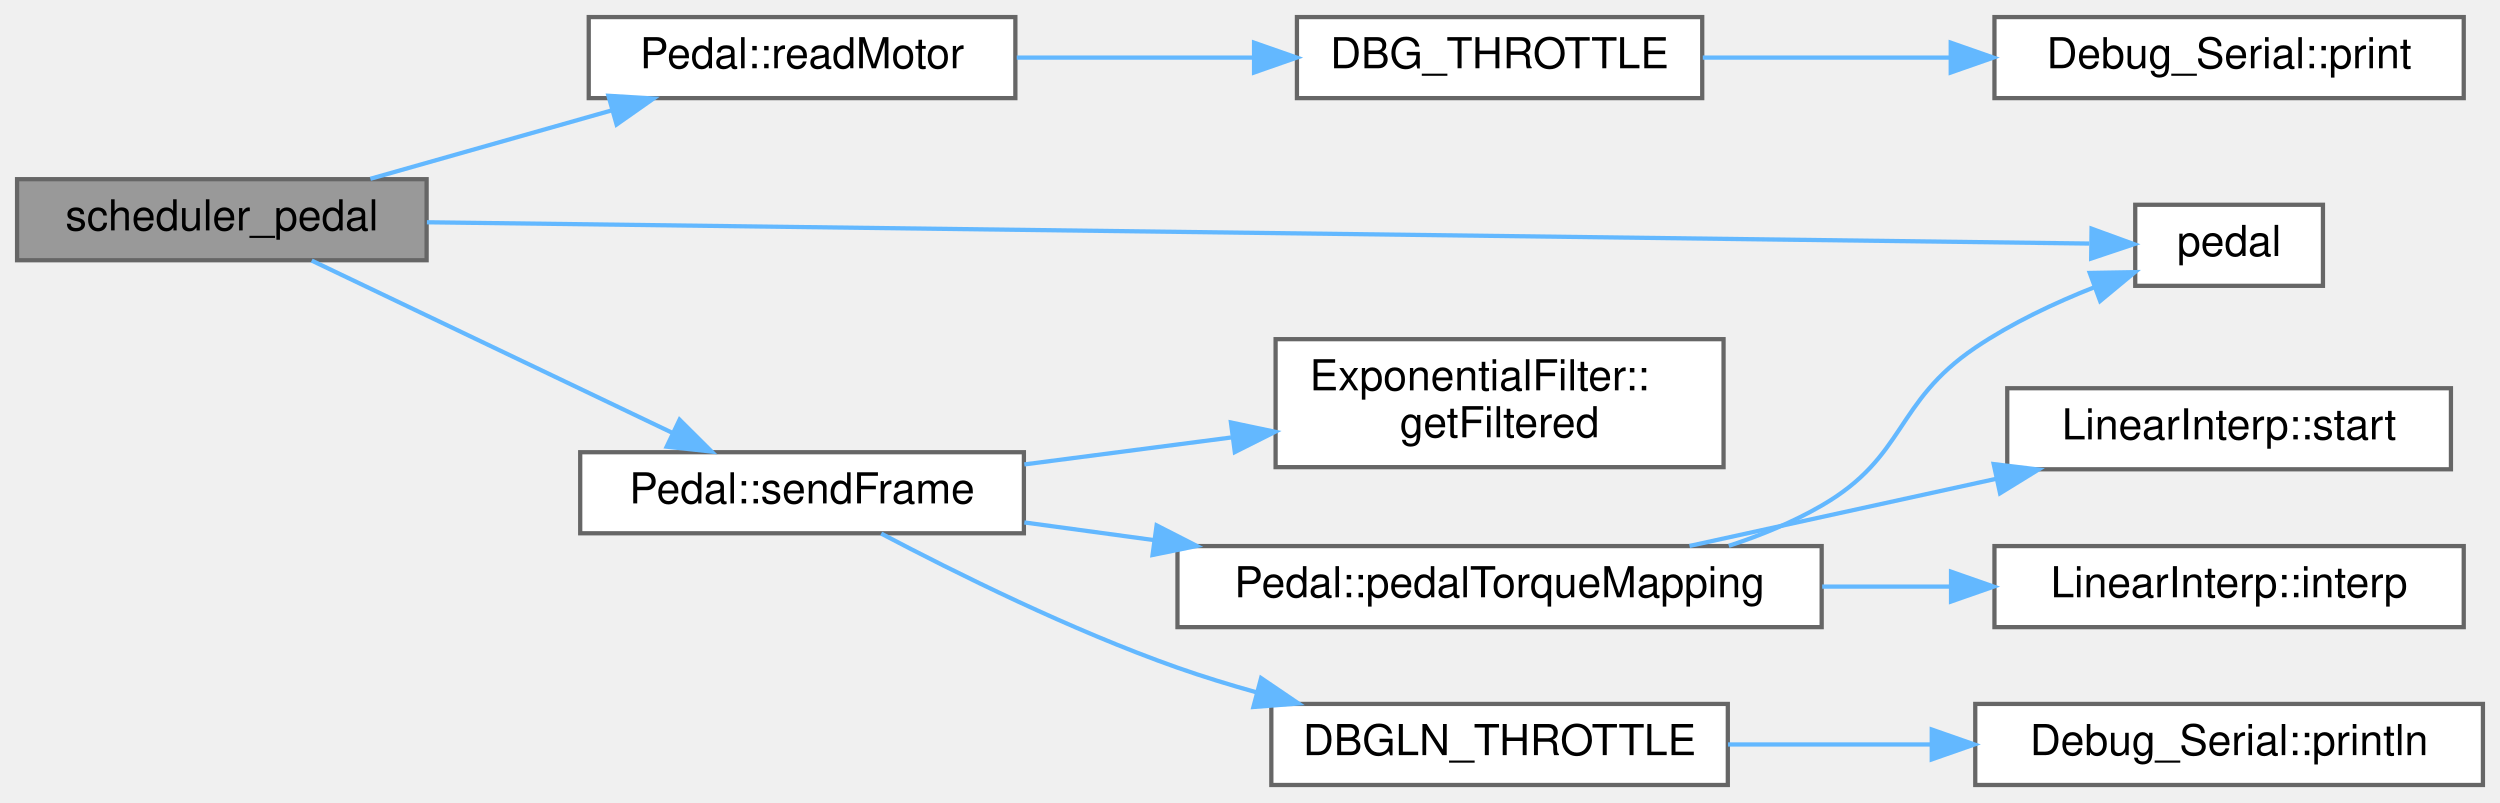
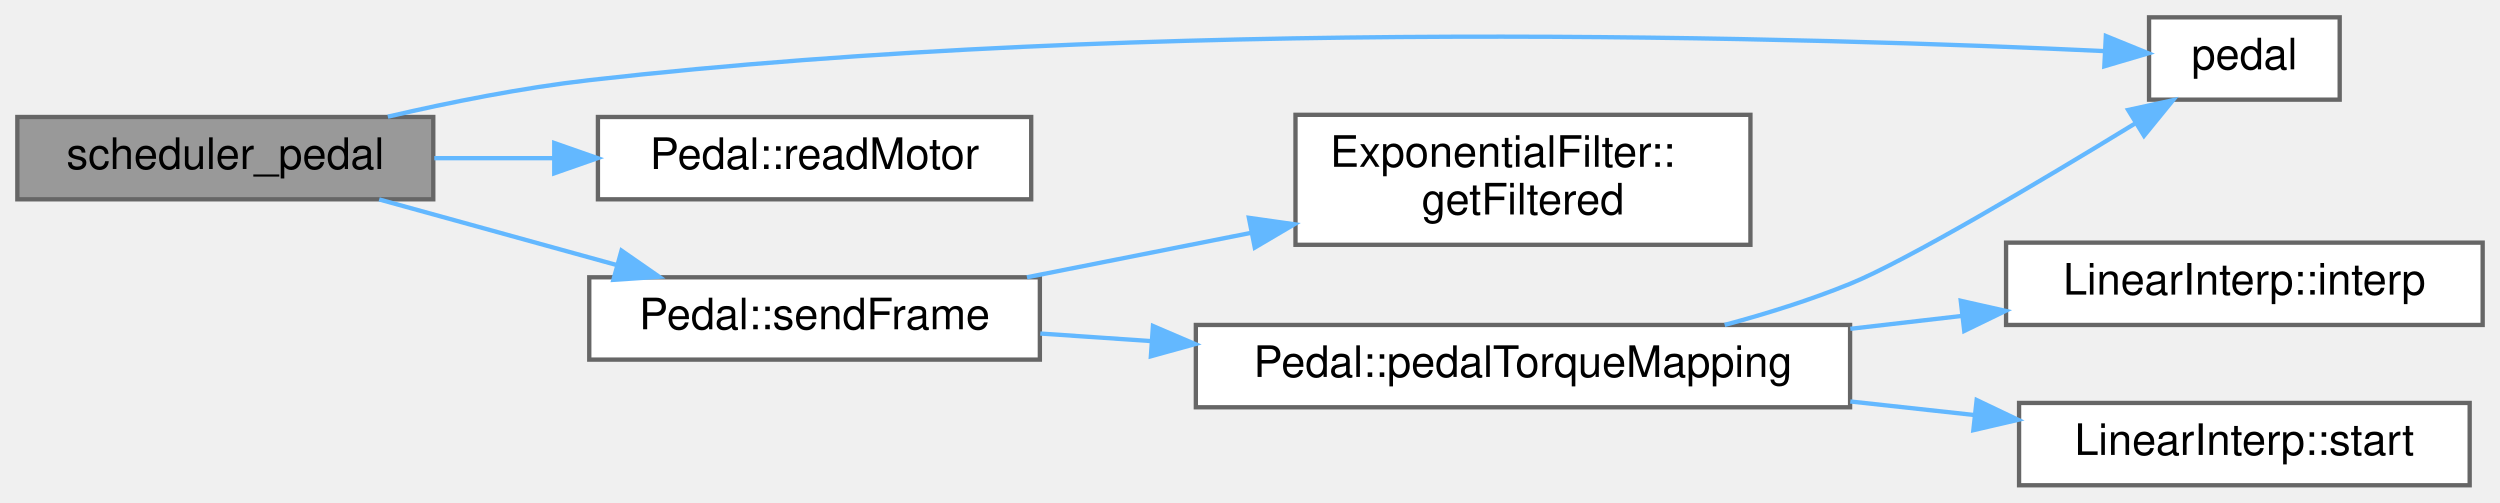
- <svg xmlns="http://www.w3.org/2000/svg" xmlns:xlink="http://www.w3.org/1999/xlink" width="586pt" height="188pt" viewBox="0.00 0.00 586.00 188.00">
-   <g id="graph0" class="graph" transform="scale(1 1) rotate(0) translate(4 184)">
+ <svg xmlns="http://www.w3.org/2000/svg" xmlns:xlink="http://www.w3.org/1999/xlink" width="577pt" height="116pt" viewBox="0.00 0.00 577.00 116.00">
+   <g id="graph0" class="graph" transform="scale(1 1) rotate(0) translate(4 112)">
    <g id="node1" class="node">
      <g id="a_node1">
        <a xlink:title=" ">
-           <polygon fill="#999999" stroke="#666666" points="96,-142 0,-142 0,-123 96,-123 96,-142" />
-           <text text-anchor="middle" x="48" y="-130" font-family="Helvetica,sans-Serif" font-size="10.00">scheduler_pedal</text>
+           <polygon fill="#999999" stroke="#666666" points="96,-85 0,-85 0,-66 96,-66 96,-85" />
+           <text text-anchor="middle" x="48" y="-73" font-family="Helvetica,sans-Serif" font-size="10.00">scheduler_pedal</text>
        </a>
      </g>
    </g>
    <g id="node2" class="node">
      <g id="a_node2">
        <a xlink:href="main_8cpp.html#a22decc8e5af13f6021fb6ad2aaa765be" target="_top" xlink:title=" ">
-           <polygon fill="white" stroke="#666666" points="540.5,-136 496.5,-136 496.5,-117 540.5,-117 540.5,-136" />
-           <text text-anchor="middle" x="518.5" y="-124" font-family="Helvetica,sans-Serif" font-size="10.00">pedal</text>
+           <polygon fill="white" stroke="#666666" points="536,-108 492,-108 492,-89 536,-89 536,-108" />
+           <text text-anchor="middle" x="514" y="-96" font-family="Helvetica,sans-Serif" font-size="10.00">pedal</text>
        </a>
      </g>
    </g>
    <g id="edge1" class="edge">
-       <path fill="none" stroke="#63b8ff" d="M96.07,-131.9C191.36,-130.68 404.93,-127.94 485.72,-126.91" />
-       <polygon fill="#63b8ff" stroke="#63b8ff" points="486.26,-130.4 496.21,-126.77 486.17,-123.4 486.26,-130.4" />
+       <path fill="none" stroke="#63b8ff" d="M85.51,-85.07C99.89,-88.41 116.62,-91.75 132,-93.5 261.19,-108.21 416.6,-103.28 481.81,-100.2" />
+       <polygon fill="#63b8ff" stroke="#63b8ff" points="482.03,-103.69 491.84,-99.7 481.68,-96.7 482.03,-103.69" />
    </g>
    <g id="node3" class="node">
      <g id="a_node3">
        <a xlink:href="classPedal.html#aa66167fb494c00db7b8a0b8140e85973" target="_top" xlink:title="Reads motor data from the CAN bus and updates the CarState.">
-           <polygon fill="white" stroke="#666666" points="234,-180 134,-180 134,-161 234,-161 234,-180" />
-           <text text-anchor="middle" x="184" y="-168" font-family="Helvetica,sans-Serif" font-size="10.00">Pedal::readMotor</text>
+           <polygon fill="white" stroke="#666666" points="234,-85 134,-85 134,-66 234,-66 234,-85" />
+           <text text-anchor="middle" x="184" y="-73" font-family="Helvetica,sans-Serif" font-size="10.00">Pedal::readMotor</text>
        </a>
      </g>
    </g>
    <g id="edge2" class="edge">
-       <path fill="none" stroke="#63b8ff" d="M82.81,-142.09C100.03,-146.97 121.16,-152.96 139.57,-158.18" />
-       <polygon fill="#63b8ff" stroke="#63b8ff" points="138.62,-161.55 149.2,-160.91 140.53,-154.82 138.62,-161.55" />
+       <path fill="none" stroke="#63b8ff" d="M96.24,-75.5C105.11,-75.5 114.49,-75.5 123.67,-75.5" />
+       <polygon fill="#63b8ff" stroke="#63b8ff" points="123.92,-79 133.92,-75.5 123.92,-72 123.92,-79" />
+     </g>
+     <g id="node4" class="node">
+       <g id="a_node4">
+         <a xlink:href="classPedal.html#a1027941444ce0b3f32ab8991e05c2015" target="_top" xlink:title="Sends the appropriate CAN frame to the motor based on pedal and car state.">
+           <polygon fill="white" stroke="#666666" points="236,-48 132,-48 132,-29 236,-29 236,-48" />
+           <text text-anchor="middle" x="184" y="-36" font-family="Helvetica,sans-Serif" font-size="10.00">Pedal::sendFrame</text>
+         </a>
+       </g>
+     </g>
+     <g id="edge3" class="edge">
+       <path fill="none" stroke="#63b8ff" d="M83.51,-65.97C100.26,-61.35 120.58,-55.73 138.48,-50.79" />
+       <polygon fill="#63b8ff" stroke="#63b8ff" points="139.44,-54.16 148.14,-48.12 137.57,-47.41 139.44,-54.16" />
+     </g>
+     <g id="node5" class="node">
+       <g id="a_node5">
+         <a xlink:href="classExponentialFilter.html#a598576f308881ed4adeb618e0bf1f75a" target="_top" xlink:title="Retrieves the filtered value from the ExponentialFilter.">
+           <polygon fill="white" stroke="#666666" points="400,-85.5 295,-85.5 295,-55.5 400,-55.5 400,-85.5" />
+           <text text-anchor="start" x="303" y="-73.5" font-family="Helvetica,sans-Serif" font-size="10.00">ExponentialFilter::</text>
+           <text text-anchor="middle" x="347.5" y="-62.5" font-family="Helvetica,sans-Serif" font-size="10.00">getFiltered</text>
+         </a>
+       </g>
+     </g>
+     <g id="edge4" class="edge">
+       <path fill="none" stroke="#63b8ff" d="M233.02,-48.01C249.26,-51.23 267.63,-54.87 284.79,-58.27" />
+       <polygon fill="#63b8ff" stroke="#63b8ff" points="284.24,-61.73 294.73,-60.24 285.6,-54.86 284.24,-61.73" />
    </g>
    <g id="node6" class="node">
      <g id="a_node6">
-         <a xlink:href="classPedal.html#a1027941444ce0b3f32ab8991e05c2015" target="_top" xlink:title="Sends the appropriate CAN frame to the motor based on pedal and car state.">
-           <polygon fill="white" stroke="#666666" points="236,-78 132,-78 132,-59 236,-59 236,-78" />
-           <text text-anchor="middle" x="184" y="-66" font-family="Helvetica,sans-Serif" font-size="10.00">Pedal::sendFrame</text>
+         <a xlink:href="classPedal.html#ae82e0ae8a1a0c6918d43fb27bf8d9d0d" target="_top" xlink:title="Maps the pedal ADC to a torque value. If no braking requested, maps throttle normally....">
+           <polygon fill="white" stroke="#666666" points="423,-37 272,-37 272,-18 423,-18 423,-37" />
+           <text text-anchor="middle" x="347.5" y="-25" font-family="Helvetica,sans-Serif" font-size="10.00">Pedal::pedalTorqueMapping</text>
        </a>
      </g>
    </g>
    <g id="edge5" class="edge">
-       <path fill="none" stroke="#63b8ff" d="M69.06,-122.92C91.46,-112.22 127.93,-94.8 153.56,-82.56" />
-       <polygon fill="#63b8ff" stroke="#63b8ff" points="155.29,-85.62 162.8,-78.15 152.27,-79.3 155.29,-85.62" />
+       <path fill="none" stroke="#63b8ff" d="M236.1,-35.02C244.27,-34.46 252.91,-33.87 261.61,-33.28" />
+       <polygon fill="#63b8ff" stroke="#63b8ff" points="262.1,-36.76 271.84,-32.59 261.62,-29.77 262.1,-36.76" />
    </g>
-     <g id="node4" class="node">
-       <g id="a_node4">
-         <a xlink:href="Debug_8hpp.html#a9d3888b021fa82a4c78185a961fdad84" target="_top" xlink:title="Prints a throttle debug message to the serial console.">
-           <polygon fill="white" stroke="#666666" points="395,-180 300,-180 300,-161 395,-161 395,-180" />
-           <text text-anchor="middle" x="347.5" y="-168" font-family="Helvetica,sans-Serif" font-size="10.00">DBG_THROTTLE</text>
-         </a>
-       </g>
-     </g>
-     <g id="edge3" class="edge">
-       <path fill="none" stroke="#63b8ff" d="M234.33,-170.5C251.86,-170.5 271.73,-170.5 289.82,-170.5" />
-       <polygon fill="#63b8ff" stroke="#63b8ff" points="289.95,-174 299.95,-170.5 289.95,-167 289.95,-174" />
-     </g>
-     <g id="node5" class="node">
-       <g id="a_node5">
-         <a xlink:href="namespaceDebug__Serial.html#aecd80296d8a3c5d2f9c51d623e11ff9f" target="_top" xlink:title="Prints a string to the serial console.">
-           <polygon fill="white" stroke="#666666" points="573.5,-180 463.5,-180 463.5,-161 573.5,-161 573.5,-180" />
-           <text text-anchor="middle" x="518.5" y="-168" font-family="Helvetica,sans-Serif" font-size="10.00">Debug_Serial::print</text>
-         </a>
-       </g>
-     </g>
-     <g id="edge4" class="edge">
-       <path fill="none" stroke="#63b8ff" d="M395.13,-170.5C413.02,-170.5 433.76,-170.5 453.03,-170.5" />
-       <polygon fill="#63b8ff" stroke="#63b8ff" points="453.25,-174 463.25,-170.5 453.25,-167 453.25,-174" />
+     <g id="edge7" class="edge">
+       <path fill="none" stroke="#63b8ff" d="M394.05,-37.01C403.77,-39.61 413.85,-42.77 423,-46.5 436.09,-51.83 466.85,-70.1 488.76,-83.49" />
+       <polygon fill="#63b8ff" stroke="#63b8ff" points="487.18,-86.62 497.53,-88.87 490.84,-80.66 487.18,-86.62" />
    </g>
    <g id="node7" class="node">
      <g id="a_node7">
-         <a xlink:href="Debug_8hpp.html#a9a564faad1bd32a5894d3706e38f1067" target="_top" xlink:title="Prints a line to the serial console for throttle debug.">
-           <polygon fill="white" stroke="#666666" points="401,-19 294,-19 294,0 401,0 401,-19" />
-           <text text-anchor="middle" x="347.5" y="-7" font-family="Helvetica,sans-Serif" font-size="10.00">DBGLN_THROTTLE</text>
+         <a xlink:href="classLinearInterp.html#a3c1654f4a47bb4db5386e38a8bdd6bc1" target="_top" xlink:title="Performs linear interpolation for the given input value, using the table.">
+           <polygon fill="white" stroke="#666666" points="569,-56 459,-56 459,-37 569,-37 569,-56" />
+           <text text-anchor="middle" x="514" y="-44" font-family="Helvetica,sans-Serif" font-size="10.00">LinearInterp::interp</text>
        </a>
      </g>
    </g>
    <g id="edge6" class="edge">
-       <path fill="none" stroke="#63b8ff" d="M202.55,-58.93C219.81,-49.83 247.12,-36.27 272,-27.5 277.93,-25.41 284.21,-23.48 290.51,-21.72" />
-       <polygon fill="#63b8ff" stroke="#63b8ff" points="291.6,-25.05 300.37,-19.1 289.8,-18.28 291.6,-25.05" />
+       <path fill="none" stroke="#63b8ff" d="M423.05,-36.11C431.63,-37.1 440.33,-38.11 448.76,-39.08" />
+       <polygon fill="#63b8ff" stroke="#63b8ff" points="448.54,-42.58 458.88,-40.25 449.35,-35.62 448.54,-42.58" />
    </g>
-     <g id="node9" class="node">
-       <g id="a_node9">
-         <a xlink:href="classExponentialFilter.html#a598576f308881ed4adeb618e0bf1f75a" target="_top" xlink:title="Retrieves the filtered value from the ExponentialFilter.">
-           <polygon fill="white" stroke="#666666" points="400,-104.5 295,-104.5 295,-74.5 400,-74.5 400,-104.5" />
-           <text text-anchor="start" x="303" y="-92.5" font-family="Helvetica,sans-Serif" font-size="10.00">ExponentialFilter::</text>
-           <text text-anchor="middle" x="347.5" y="-81.5" font-family="Helvetica,sans-Serif" font-size="10.00">getFiltered</text>
+     <g id="node8" class="node">
+       <g id="a_node8">
+         <a xlink:href="classLinearInterp.html#ade361a63c34c53564a1bd9e8ae5b6c4b" target="_top" xlink:title="Returns the starting input value of the interpolation table.">
+           <polygon fill="white" stroke="#666666" points="566,-19 462,-19 462,0 566,0 566,-19" />
+           <text text-anchor="middle" x="514" y="-7" font-family="Helvetica,sans-Serif" font-size="10.00">LinearInterp::start</text>
        </a>
      </g>
    </g>
    <g id="edge8" class="edge">
-       <path fill="none" stroke="#63b8ff" d="M236.1,-75.14C251.49,-77.15 268.55,-79.36 284.56,-81.45" />
-       <polygon fill="#63b8ff" stroke="#63b8ff" points="284.53,-84.97 294.9,-82.79 285.44,-78.03 284.53,-84.97" />
-     </g>
-     <g id="node10" class="node">
-       <g id="a_node10">
-         <a xlink:href="classPedal.html#ae82e0ae8a1a0c6918d43fb27bf8d9d0d" target="_top" xlink:title="Maps the pedal ADC to a torque value. If no braking requested, maps throttle normally....">
-           <polygon fill="white" stroke="#666666" points="423,-56 272,-56 272,-37 423,-37 423,-56" />
-           <text text-anchor="middle" x="347.5" y="-44" font-family="Helvetica,sans-Serif" font-size="10.00">Pedal::pedalTorqueMapping</text>
-         </a>
-       </g>
-     </g>
-     <g id="edge9" class="edge">
-       <path fill="none" stroke="#63b8ff" d="M236.1,-61.54C245.83,-60.21 256.24,-58.8 266.62,-57.38" />
-       <polygon fill="#63b8ff" stroke="#63b8ff" points="267.11,-60.85 276.54,-56.03 266.16,-53.91 267.11,-60.85" />
-     </g>
-     <g id="node8" class="node">
-       <g id="a_node8">
-         <a xlink:href="namespaceDebug__Serial.html#a756fa9286151426012a6f8e178a6c550" target="_top" xlink:title="Prints a string AND a newline to the serial console.">
-           <polygon fill="white" stroke="#666666" points="578,-19 459,-19 459,0 578,0 578,-19" />
-           <text text-anchor="middle" x="518.5" y="-7" font-family="Helvetica,sans-Serif" font-size="10.00">Debug_Serial::println</text>
-         </a>
-       </g>
-     </g>
-     <g id="edge7" class="edge">
-       <path fill="none" stroke="#63b8ff" d="M401.05,-9.5C416.07,-9.5 432.67,-9.5 448.52,-9.5" />
-       <polygon fill="#63b8ff" stroke="#63b8ff" points="448.8,-13 458.8,-9.5 448.8,-6 448.8,-13" />
-     </g>
-     <g id="edge11" class="edge">
-       <path fill="none" stroke="#63b8ff" d="M401.23,-56.06C408.81,-58.53 416.3,-61.62 423,-65.5 442.86,-76.99 439.99,-89.65 459,-102.5 467.51,-108.25 477.6,-113 487,-116.71" />
-       <polygon fill="#63b8ff" stroke="#63b8ff" points="485.84,-120.02 496.43,-120.21 488.27,-113.45 485.84,-120.02" />
-     </g>
-     <g id="node11" class="node">
-       <g id="a_node11">
-         <a xlink:href="classLinearInterp.html#a3c1654f4a47bb4db5386e38a8bdd6bc1" target="_top" xlink:title="Performs linear interpolation for the given input value, using the table.">
-           <polygon fill="white" stroke="#666666" points="573.5,-56 463.5,-56 463.5,-37 573.5,-37 573.5,-56" />
-           <text text-anchor="middle" x="518.5" y="-44" font-family="Helvetica,sans-Serif" font-size="10.00">LinearInterp::interp</text>
-         </a>
-       </g>
-     </g>
-     <g id="edge10" class="edge">
-       <path fill="none" stroke="#63b8ff" d="M423.12,-46.5C433.16,-46.5 443.39,-46.5 453.23,-46.5" />
-       <polygon fill="#63b8ff" stroke="#63b8ff" points="453.32,-50 463.32,-46.5 453.32,-43 453.32,-50" />
-     </g>
-     <g id="node12" class="node">
-       <g id="a_node12">
-         <a xlink:href="classLinearInterp.html#ade361a63c34c53564a1bd9e8ae5b6c4b" target="_top" xlink:title="Returns the starting input value of the interpolation table.">
-           <polygon fill="white" stroke="#666666" points="570.5,-93 466.5,-93 466.5,-74 570.5,-74 570.5,-93" />
-           <text text-anchor="middle" x="518.5" y="-81" font-family="Helvetica,sans-Serif" font-size="10.00">LinearInterp::start</text>
-         </a>
-       </g>
-     </g>
-     <g id="edge12" class="edge">
-       <path fill="none" stroke="#63b8ff" d="M392.02,-56.03C413.92,-60.82 440.65,-66.68 463.81,-71.75" />
-       <polygon fill="#63b8ff" stroke="#63b8ff" points="463.32,-75.22 473.83,-73.94 464.81,-68.38 463.32,-75.22" />
+       <path fill="none" stroke="#63b8ff" d="M423.05,-19.34C432.66,-18.29 442.42,-17.22 451.78,-16.2" />
+       <polygon fill="#63b8ff" stroke="#63b8ff" points="452.21,-19.67 461.77,-15.11 451.45,-12.71 452.21,-19.67" />
    </g>
  </g>
</svg>
